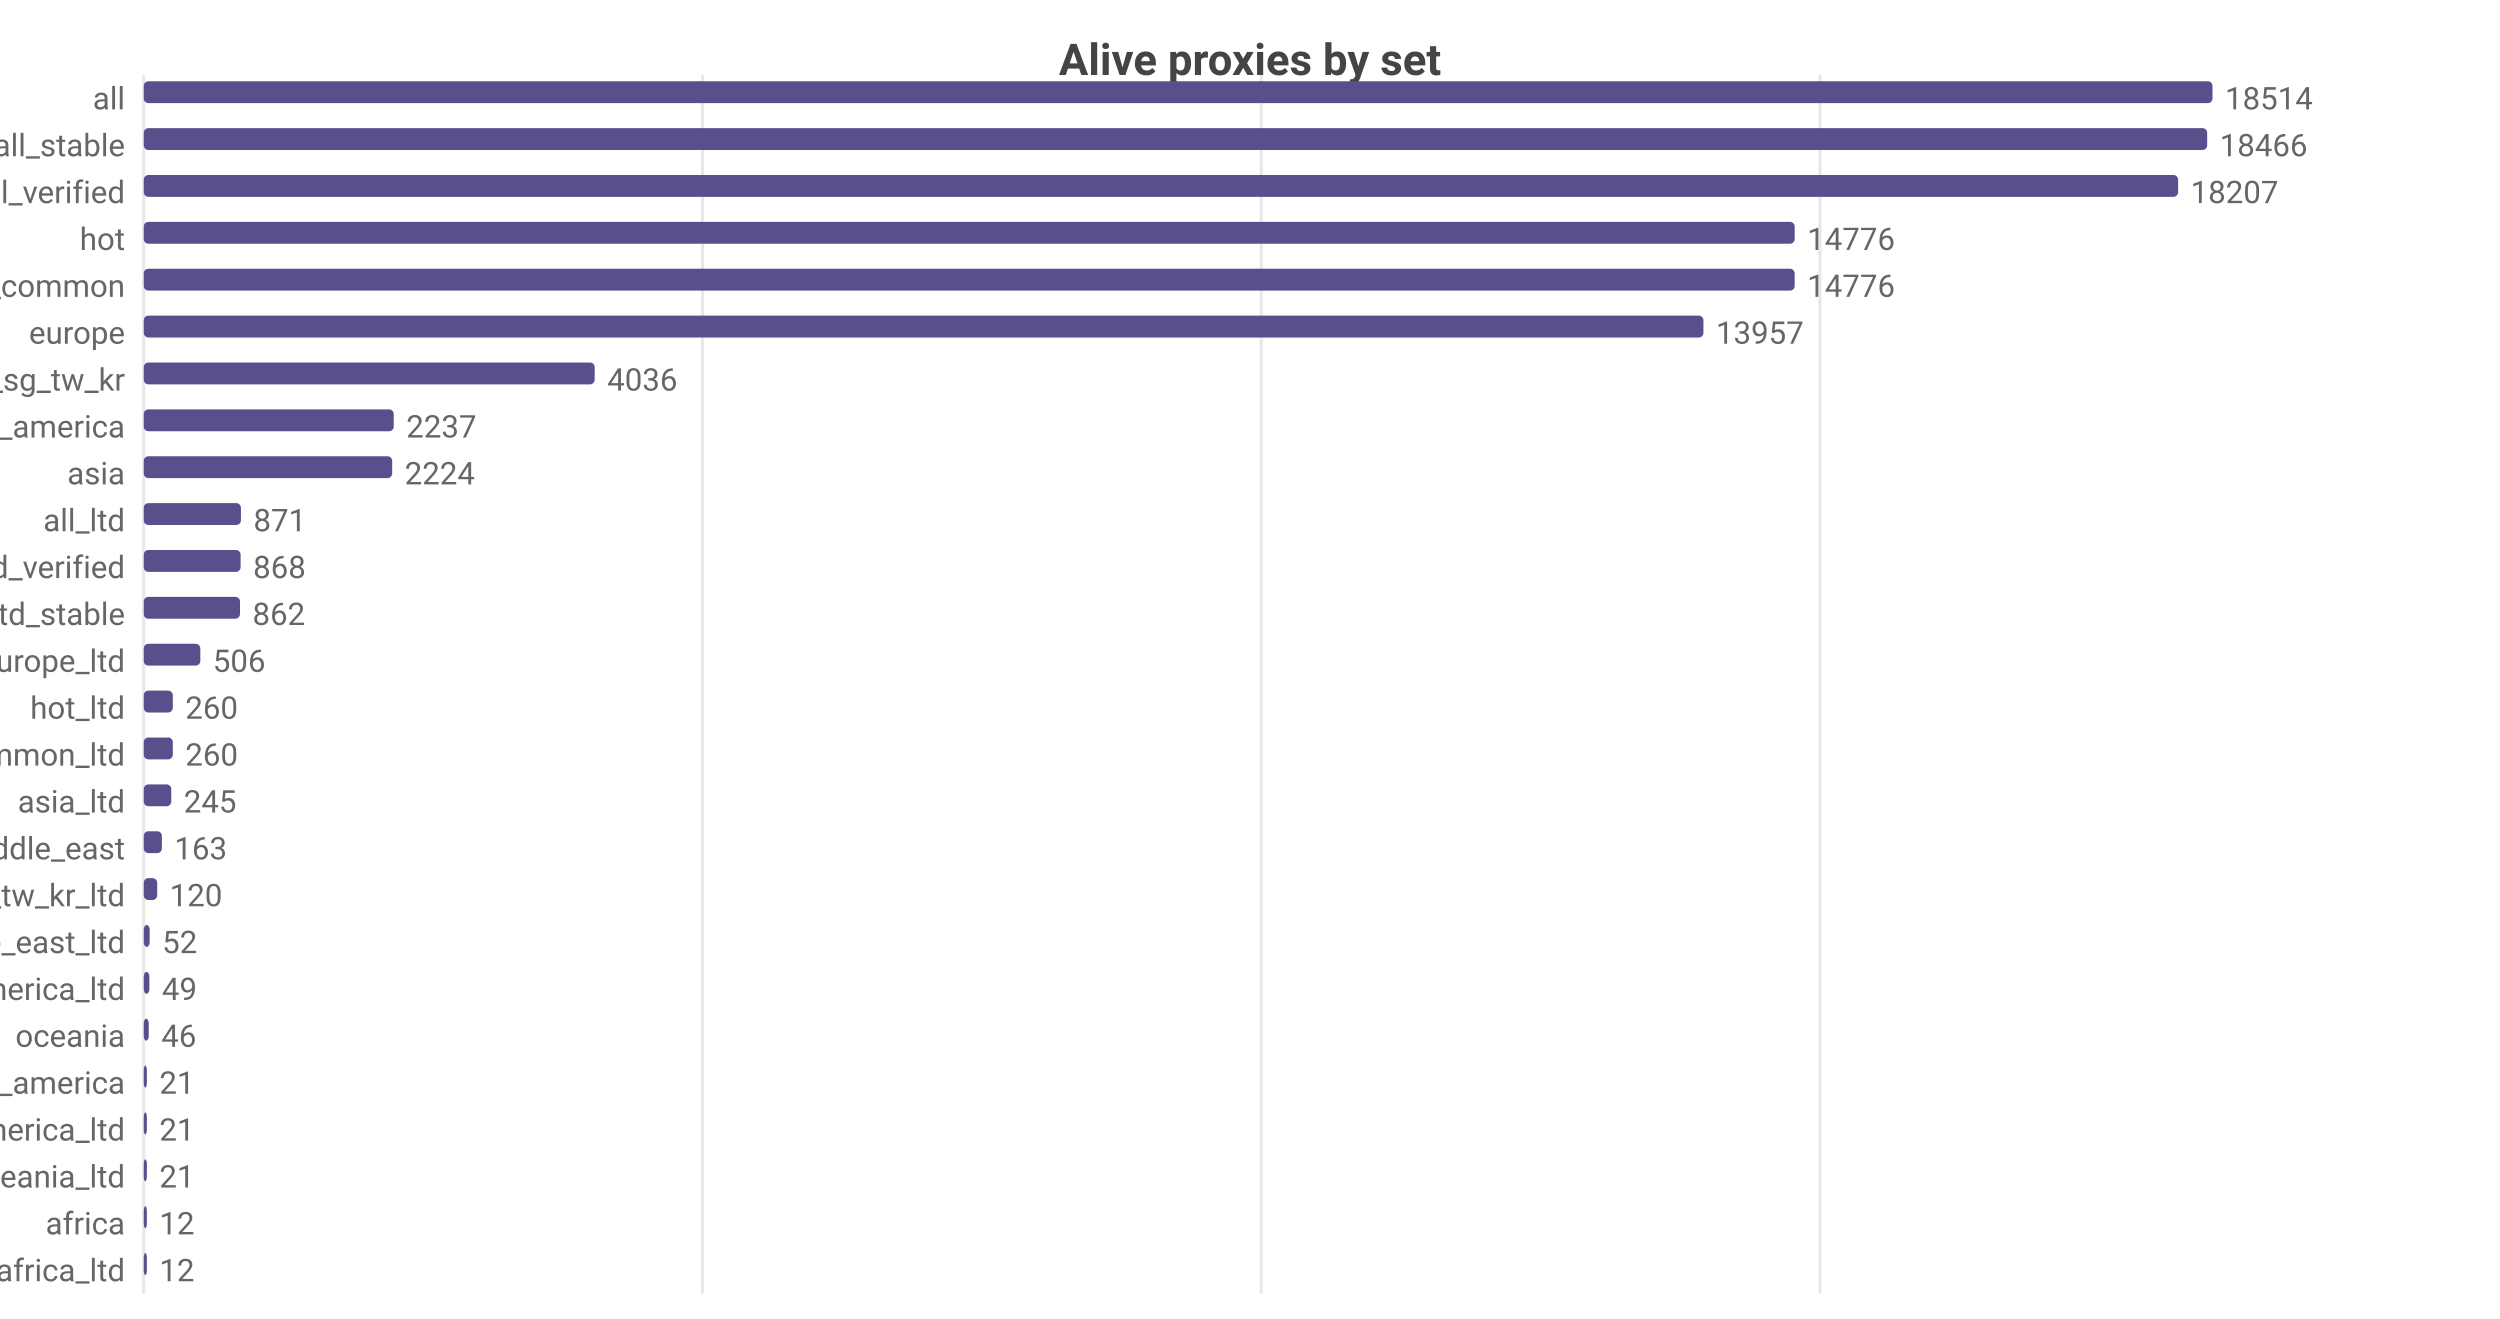
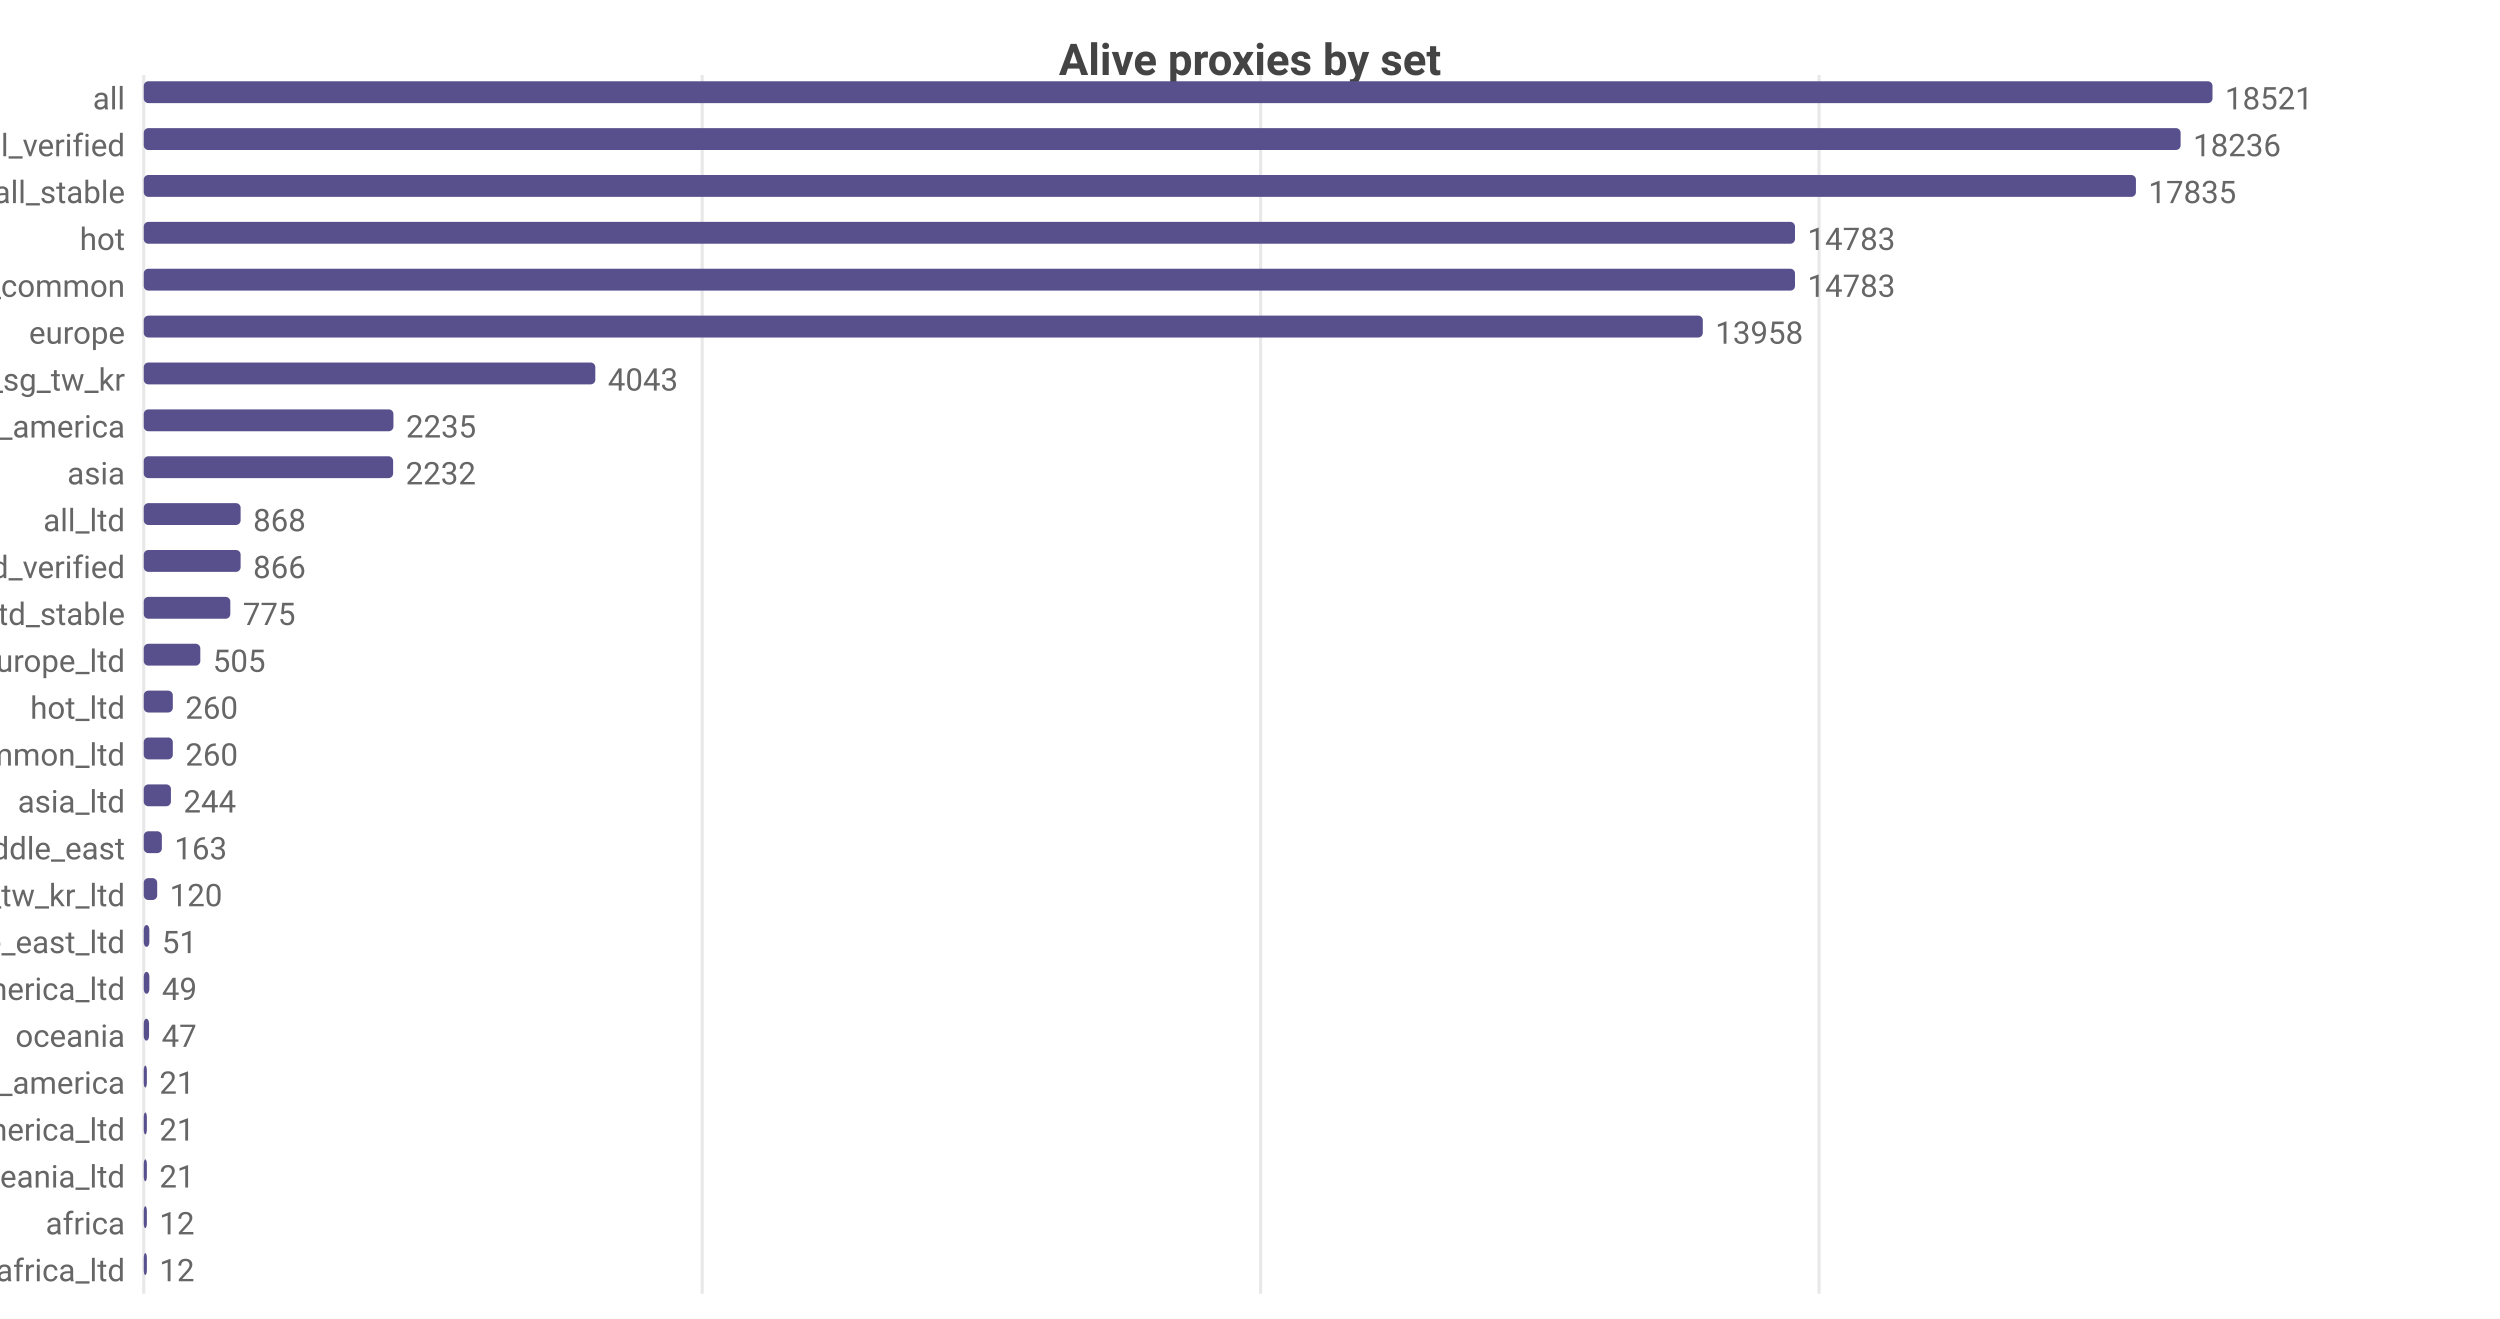
<svg xmlns="http://www.w3.org/2000/svg" width="800" height="422" viewBox="0 0 800 422">
  <rect width="800" height="422" fill="#ffffff" />
  <style>text{font-family:system-ui,-apple-system,'Segoe UI',Roboto,sans-serif}.g{stroke:#e8e8e8;stroke-width:1}.a{stroke:#999;stroke-width:1}.t{font-size:10px;fill:#666}.m{font-size:10px;text-anchor:middle;fill:#666}.e{font-size:10px;text-anchor:end;fill:#666}.l{font-size:11px;fill:#333}.tt{font-size:14px;font-weight:600;text-anchor:middle;fill:#444}.em{font-size:13px;text-anchor:middle;fill:#999}</style>
  <text class="tt" x="400.0" y="24">Alive proxies by set</text>
  <line class="g" x1="46" y1="24" x2="46" y2="414" />
-   <line class="g" x1="224.8" y1="24" x2="224.8" y2="414" />
-   <line class="g" x1="403.6" y1="24" x2="403.6" y2="414" />
-   <line class="g" x1="582.4" y1="24" x2="582.4" y2="414" />
+   <line class="g" x1="224.7" y1="24" x2="224.7" y2="414" />
+   <line class="g" x1="403.4" y1="24" x2="403.4" y2="414" />
+   <line class="g" x1="582.1" y1="24" x2="582.1" y2="414" />
  <text class="e" x="40" y="35">all</text>
  <rect x="46" y="26" width="662" height="7" fill="#58508d" rx="1.5" />
-   <text class="t" x="712" y="35">18514</text>
-   <text class="e" x="40" y="50">all_stable</text>
-   <rect x="46" y="41" width="660.3" height="7" fill="#58508d" rx="1.5" />
-   <text class="t" x="710.3" y="50">18466</text>
-   <text class="e" x="40" y="65">all_verified</text>
-   <rect x="46" y="56" width="651.0" height="7" fill="#58508d" rx="1.5" />
-   <text class="t" x="701.0" y="65">18207</text>
+   <text class="t" x="712" y="35">18521</text>
+   <text class="e" x="40" y="50">all_verified</text>
+   <rect x="46" y="41" width="651.8" height="7" fill="#58508d" rx="1.5" />
+   <text class="t" x="701.8" y="50">18236</text>
+   <text class="e" x="40" y="65">all_stable</text>
+   <rect x="46" y="56" width="637.5" height="7" fill="#58508d" rx="1.5" />
+   <text class="t" x="687.5" y="65">17835</text>
  <text class="e" x="40" y="80">hot</text>
-   <rect x="46" y="71" width="528.3" height="7" fill="#58508d" rx="1.5" />
-   <text class="t" x="578.3" y="80">14776</text>
+   <rect x="46" y="71" width="528.4" height="7" fill="#58508d" rx="1.5" />
+   <text class="t" x="578.4" y="80">14783</text>
  <text class="e" x="40" y="95">cn_common</text>
-   <rect x="46" y="86" width="528.3" height="7" fill="#58508d" rx="1.5" />
-   <text class="t" x="578.3" y="95">14776</text>
+   <rect x="46" y="86" width="528.4" height="7" fill="#58508d" rx="1.5" />
+   <text class="t" x="578.4" y="95">14783</text>
  <text class="e" x="40" y="110">europe</text>
-   <rect x="46" y="101" width="499.1" height="7" fill="#58508d" rx="1.5" />
-   <text class="t" x="549.1" y="110">13957</text>
+   <rect x="46" y="101" width="498.9" height="7" fill="#58508d" rx="1.5" />
+   <text class="t" x="548.9" y="110">13958</text>
  <text class="e" x="40" y="125">hk_us_jp_sg_tw_kr</text>
-   <rect x="46" y="116" width="144.3" height="7" fill="#58508d" rx="1.5" />
-   <text class="t" x="194.3" y="125">4036</text>
+   <rect x="46" y="116" width="144.5" height="7" fill="#58508d" rx="1.5" />
+   <text class="t" x="194.5" y="125">4043</text>
  <text class="e" x="40" y="140">north_america</text>
-   <rect x="46" y="131" width="80.0" height="7" fill="#58508d" rx="1.5" />
-   <text class="t" x="130.0" y="140">2237</text>
+   <rect x="46" y="131" width="79.9" height="7" fill="#58508d" rx="1.5" />
+   <text class="t" x="129.9" y="140">2235</text>
  <text class="e" x="40" y="155">asia</text>
-   <rect x="46" y="146" width="79.5" height="7" fill="#58508d" rx="1.5" />
-   <text class="t" x="129.5" y="155">2224</text>
+   <rect x="46" y="146" width="79.8" height="7" fill="#58508d" rx="1.5" />
+   <text class="t" x="129.8" y="155">2232</text>
  <text class="e" x="40" y="170">all_ltd</text>
-   <rect x="46" y="161" width="31.1" height="7" fill="#58508d" rx="1.5" />
-   <text class="t" x="81.1" y="170">871</text>
+   <rect x="46" y="161" width="31.0" height="7" fill="#58508d" rx="1.5" />
+   <text class="t" x="81.0" y="170">868</text>
  <text class="e" x="40" y="185">all_ltd_verified</text>
  <rect x="46" y="176" width="31.0" height="7" fill="#58508d" rx="1.5" />
-   <text class="t" x="81.0" y="185">868</text>
+   <text class="t" x="81.0" y="185">866</text>
  <text class="e" x="40" y="200">all_ltd_stable</text>
-   <rect x="46" y="191" width="30.8" height="7" fill="#58508d" rx="1.5" />
-   <text class="t" x="80.8" y="200">862</text>
+   <rect x="46" y="191" width="27.7" height="7" fill="#58508d" rx="1.5" />
+   <text class="t" x="77.7" y="200">775</text>
  <text class="e" x="40" y="215">europe_ltd</text>
  <rect x="46" y="206" width="18.1" height="7" fill="#58508d" rx="1.5" />
-   <text class="t" x="68.1" y="215">506</text>
+   <text class="t" x="68.1" y="215">505</text>
  <text class="e" x="40" y="230">hot_ltd</text>
  <rect x="46" y="221" width="9.3" height="7" fill="#58508d" rx="1.5" />
  <text class="t" x="59.3" y="230">260</text>
  <text class="e" x="40" y="245">cn_common_ltd</text>
  <rect x="46" y="236" width="9.3" height="7" fill="#58508d" rx="1.5" />
  <text class="t" x="59.3" y="245">260</text>
  <text class="e" x="40" y="260">asia_ltd</text>
-   <rect x="46" y="251" width="8.8" height="7" fill="#58508d" rx="1.5" />
-   <text class="t" x="58.8" y="260">245</text>
+   <rect x="46" y="251" width="8.7" height="7" fill="#58508d" rx="1.5" />
+   <text class="t" x="58.7" y="260">244</text>
  <text class="e" x="40" y="275">middle_east</text>
  <rect x="46" y="266" width="5.8" height="7" fill="#58508d" rx="1.5" />
  <text class="t" x="55.8" y="275">163</text>
  <text class="e" x="40" y="290">hk_us_jp_sg_tw_kr_ltd</text>
  <rect x="46" y="281" width="4.3" height="7" fill="#58508d" rx="1.5" />
  <text class="t" x="54.3" y="290">120</text>
  <text class="e" x="40" y="305">middle_east_ltd</text>
-   <rect x="46" y="296" width="1.9" height="7" fill="#58508d" rx="1.5" />
-   <text class="t" x="51.9" y="305">52</text>
+   <rect x="46" y="296" width="1.8" height="7" fill="#58508d" rx="1.5" />
+   <text class="t" x="51.8" y="305">51</text>
  <text class="e" x="40" y="320">north_america_ltd</text>
  <rect x="46" y="311" width="1.8" height="7" fill="#58508d" rx="1.5" />
  <text class="t" x="51.8" y="320">49</text>
  <text class="e" x="40" y="335">oceania</text>
-   <rect x="46" y="326" width="1.6" height="7" fill="#58508d" rx="1.5" />
-   <text class="t" x="51.6" y="335">46</text>
+   <rect x="46" y="326" width="1.7" height="7" fill="#58508d" rx="1.5" />
+   <text class="t" x="51.7" y="335">47</text>
  <text class="e" x="40" y="350">south_america</text>
  <rect x="46" y="341" width="1" height="7" fill="#58508d" rx="1.5" />
  <text class="t" x="51" y="350">21</text>
  <text class="e" x="40" y="365">south_america_ltd</text>
  <rect x="46" y="356" width="1" height="7" fill="#58508d" rx="1.5" />
  <text class="t" x="51" y="365">21</text>
  <text class="e" x="40" y="380">oceania_ltd</text>
  <rect x="46" y="371" width="1" height="7" fill="#58508d" rx="1.5" />
  <text class="t" x="51" y="380">21</text>
  <text class="e" x="40" y="395">africa</text>
  <rect x="46" y="386" width="1" height="7" fill="#58508d" rx="1.5" />
  <text class="t" x="51" y="395">12</text>
  <text class="e" x="40" y="410">africa_ltd</text>
  <rect x="46" y="401" width="1" height="7" fill="#58508d" rx="1.5" />
  <text class="t" x="51" y="410">12</text>
</svg>
